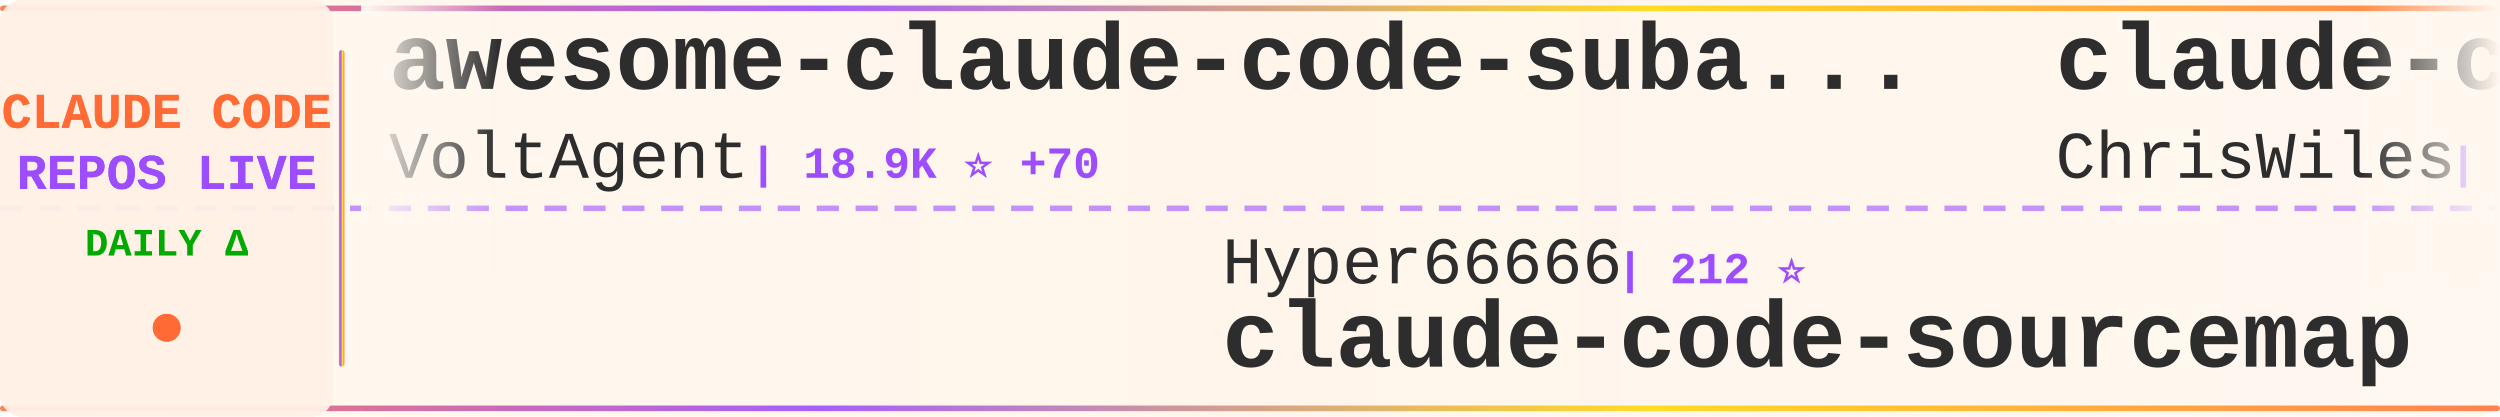
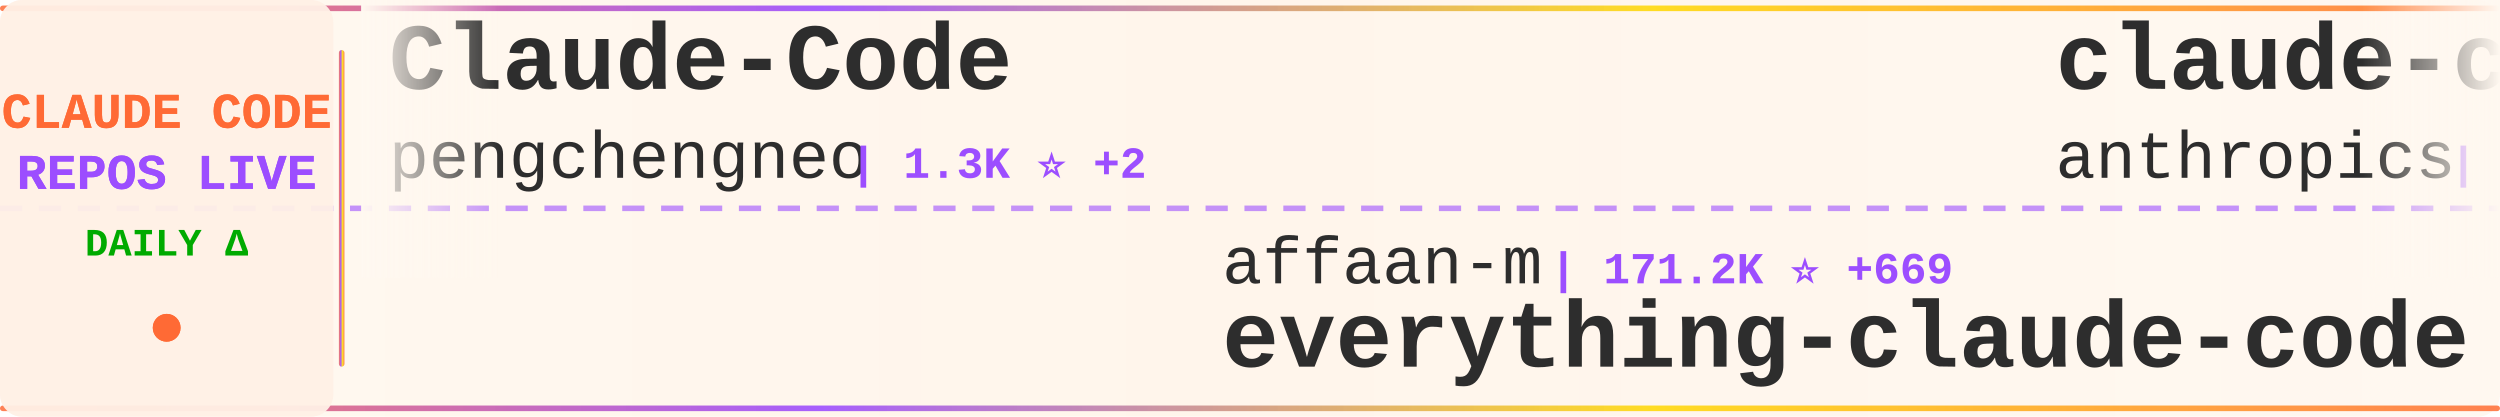
<svg xmlns="http://www.w3.org/2000/svg" width="900" height="150">
  <defs>
    <linearGradient id="tickerBg" x1="0%" y1="0%" x2="100%" y2="0%">
      <stop offset="0%" style="stop-color:#fff8f0;stop-opacity:0.98" />
      <stop offset="50%" style="stop-color:#fff5eb;stop-opacity:1" />
      <stop offset="100%" style="stop-color:#fff8f0;stop-opacity:0.98" />
    </linearGradient>
    <linearGradient id="borderGrad" x1="0%" y1="0%" x2="100%" y2="0%">
      <stop offset="0%" style="stop-color:#FF6B35;stop-opacity:0.85">
        <animate attributeName="stop-opacity" values="0.85;1;0.85" dur="2s" repeatCount="indefinite" />
      </stop>
      <stop offset="33%" style="stop-color:#9C4EFF;stop-opacity:0.9">
        <animate attributeName="stop-opacity" values="0.9;1;0.9" dur="2.2s" repeatCount="indefinite" />
      </stop>
      <stop offset="66%" style="stop-color:#FFD700;stop-opacity:0.85">
        <animate attributeName="stop-opacity" values="0.85;1;0.85" dur="1.8s" repeatCount="indefinite" />
      </stop>
      <stop offset="100%" style="stop-color:#FF6B35;stop-opacity:0.85">
        <animate attributeName="stop-opacity" values="0.85;1;0.85" dur="2s" repeatCount="indefinite" />
      </stop>
    </linearGradient>
    <filter id="textGlow">
      <feGaussianBlur stdDeviation="0.15" result="coloredBlur" />
      <feMerge>
        <feMergeNode in="coloredBlur" />
        <feMergeNode in="SourceGraphic" />
      </feMerge>
    </filter>
    <filter id="metricGlow">
      <feGaussianBlur stdDeviation="0.2" result="coloredBlur" />
      <feMerge>
        <feMergeNode in="coloredBlur" />
        <feMergeNode in="SourceGraphic" />
      </feMerge>
    </filter>
    <linearGradient id="leftFade" x1="0%" y1="0%" x2="100%" y2="0%">
      <stop offset="0%" style="stop-color:#fff8f0;stop-opacity:1" />
      <stop offset="100%" style="stop-color:#fff8f0;stop-opacity:0" />
    </linearGradient>
    <linearGradient id="rightFade" x1="0%" y1="0%" x2="100%" y2="0%">
      <stop offset="0%" style="stop-color:#fff8f0;stop-opacity:0" />
      <stop offset="100%" style="stop-color:#fff8f0;stop-opacity:1" />
    </linearGradient>
  </defs>
  <rect width="900" height="150" fill="url(#tickerBg)" rx="8" />
  <rect x="0" y="2" width="900" height="2" fill="url(#borderGrad)" rx="1" />
  <rect x="0" y="146" width="900" height="2" fill="url(#borderGrad)" rx="1" />
  <line x1="0" y1="75" x2="900" y2="75" stroke="#9C4EFF" stroke-width="2" stroke-dasharray="8 6" opacity="0.6" />
  <rect x="0" y="0" width="120" height="150" fill="#fff0e6" opacity="0.95" rx="8" />
  <text x="60" y="46" font-family="'Courier New', monospace" font-size="18" font-weight="bold" fill="#FF6B35" text-anchor="middle" filter="url(#textGlow)">
    CLAUDE CODE
  </text>
  <text x="60" y="68" font-family="'Courier New', monospace" font-size="18" font-weight="bold" fill="#9C4EFF" text-anchor="middle" filter="url(#textGlow)">
    REPOS LIVE
  </text>
  <text x="60" y="92" font-family="'Courier New', monospace" font-size="14" font-weight="bold" fill="#00aa00" text-anchor="middle">
    DAILY Δ
  </text>
  <circle cx="60" cy="118" r="5" fill="#FF6B35" filter="url(#metricGlow)">
    <animate attributeName="r" values="4;6;4" dur="1.5s" repeatCount="indefinite" />
    <animate attributeName="opacity" values="0.6;1;0.6" dur="1.5s" repeatCount="indefinite" />
  </circle>
  <rect x="122" y="18" width="2" height="114" fill="url(#borderGrad)" rx="1" />
  <clipPath id="tickerClip">
    <rect x="130" y="0" width="770" height="150" />
  </clipPath>
  <g clip-path="url(#tickerClip)">
    <g id="tickerItems">
      <animateTransform attributeName="transform" attributeType="XML" type="translate" from="0 0" to="-3000 0" dur="54s" repeatCount="indefinite" />
      <g transform="translate(0, 0)">
-         <text x="140" y="32" font-family="'Courier New', monospace" font-size="34" font-weight="bold" fill="#2d2d2d">awesome-claude-code-suba...</text>
-         <text x="140" y="64" font-family="'Courier New', monospace" font-size="24" font-weight="normal" fill="#2d2d2d" opacity="1.0">VoltAgent</text>
-         <text x="270" y="64" font-family="'Courier New', monospace" font-size="16" font-weight="bold" fill="#9C4EFF"> | 18.9K ⭐ +70</text>
+         <text x="140" y="32" font-family="'Courier New', monospace" font-size="34" font-weight="bold" fill="#2d2d2d">Claude-Code</text>
+         <text x="140" y="64" font-family="'Courier New', monospace" font-size="24" font-weight="normal" fill="#2d2d2d" opacity="1.0">pengchengneo</text>
+         <text x="306" y="64" font-family="'Courier New', monospace" font-size="16" font-weight="bold" fill="#9C4EFF"> | 1.3K ⭐ +2</text>
      </g>
      <g transform="translate(300, 0)">
-         <text x="140" y="102" font-family="'Courier New', monospace" font-size="24" font-weight="normal" fill="#2d2d2d" opacity="1.0">Hyper66666</text>
-         <text x="282" y="102" font-family="'Courier New', monospace" font-size="16" font-weight="bold" fill="#9C4EFF"> | 212 ⭐</text>
-         <text x="140" y="132" font-family="'Courier New', monospace" font-size="34" font-weight="bold" fill="#2d2d2d">claude-code-sourcemap</text>
+         <text x="140" y="102" font-family="'Courier New', monospace" font-size="24" font-weight="normal" fill="#2d2d2d" opacity="1.0">affaan-m</text>
+         <text x="258" y="102" font-family="'Courier New', monospace" font-size="16" font-weight="bold" fill="#9C4EFF"> | 171.2K ⭐ +669</text>
+         <text x="140" y="132" font-family="'Courier New', monospace" font-size="34" font-weight="bold" fill="#2d2d2d">everything-claude-code</text>
      </g>
      <g transform="translate(600, 0)">
-         <text x="140" y="32" font-family="'Courier New', monospace" font-size="34" font-weight="bold" fill="#2d2d2d">claude-code-showcase</text>
-         <text x="140" y="64" font-family="'Courier New', monospace" font-size="24" font-weight="normal" fill="#2d2d2d" opacity="1.0">ChrisWiles</text>
-         <text x="282" y="64" font-family="'Courier New', monospace" font-size="16" font-weight="bold" fill="#9C4EFF"> | 5.9K ⭐ +2</text>
-       </g>
-       <g transform="translate(900, 0)">
-         <text x="140" y="102" font-family="'Courier New', monospace" font-size="24" font-weight="normal" fill="#2d2d2d" opacity="1.0">bfly123</text>
-         <text x="246" y="102" font-family="'Courier New', monospace" font-size="16" font-weight="bold" fill="#9C4EFF"> | 2.4K ⭐ +25</text>
-         <text x="140" y="132" font-family="'Courier New', monospace" font-size="34" font-weight="bold" fill="#2d2d2d">claude_codex_bridge</text>
-       </g>
-       <g transform="translate(1200, 0)">
-         <text x="140" y="32" font-family="'Courier New', monospace" font-size="34" font-weight="bold" fill="#2d2d2d">Auto-claude-code-researc...</text>
-         <text x="140" y="64" font-family="'Courier New', monospace" font-size="24" font-weight="normal" fill="#2d2d2d" opacity="1.0">wanshuiyin</text>
-         <text x="282" y="64" font-family="'Courier New', monospace" font-size="16" font-weight="bold" fill="#9C4EFF"> | 7.9K ⭐ +46</text>
-       </g>
-       <g transform="translate(1500, 0)">
-         <text x="140" y="102" font-family="'Courier New', monospace" font-size="24" font-weight="normal" fill="#2d2d2d" opacity="1.0">pengchengneo</text>
-         <text x="306" y="102" font-family="'Courier New', monospace" font-size="16" font-weight="bold" fill="#9C4EFF"> | 1.3K ⭐ +4</text>
-         <text x="140" y="132" font-family="'Courier New', monospace" font-size="34" font-weight="bold" fill="#2d2d2d">Claude-Code</text>
-       </g>
-       <g transform="translate(1800, 0)">
-         <text x="140" y="32" font-family="'Courier New', monospace" font-size="34" font-weight="bold" fill="#2d2d2d">claude-code-source</text>
-         <text x="140" y="64" font-family="'Courier New', monospace" font-size="24" font-weight="normal" fill="#2d2d2d" opacity="1.0">JrCx7scC</text>
-         <text x="258" y="64" font-family="'Courier New', monospace" font-size="16" font-weight="bold" fill="#9C4EFF"> | 364 ⭐ +1</text>
-       </g>
-       <g transform="translate(2100, 0)">
-         <text x="140" y="102" font-family="'Courier New', monospace" font-size="24" font-weight="normal" fill="#2d2d2d" opacity="1.0">ponponon</text>
-         <text x="258" y="102" font-family="'Courier New', monospace" font-size="16" font-weight="bold" fill="#9C4EFF"> | 2.2K ⭐ +3</text>
-         <text x="140" y="132" font-family="'Courier New', monospace" font-size="34" font-weight="bold" fill="#2d2d2d">claude_code_src</text>
-       </g>
-       <g transform="translate(2400, 0)">
        <text x="140" y="32" font-family="'Courier New', monospace" font-size="34" font-weight="bold" fill="#2d2d2d">claude-code-action</text>
        <text x="140" y="64" font-family="'Courier New', monospace" font-size="24" font-weight="normal" fill="#2d2d2d" opacity="1.0">anthropics</text>
        <text x="282" y="64" font-family="'Courier New', monospace" font-size="16" font-weight="bold" fill="#9C4EFF"> | 7.4K ⭐ +11</text>
      </g>
+       <g transform="translate(900, 0)">
+         <text x="140" y="102" font-family="'Courier New', monospace" font-size="24" font-weight="normal" fill="#2d2d2d" opacity="1.0">Windy3f3f3f3f</text>
+         <text x="318" y="102" font-family="'Courier New', monospace" font-size="16" font-weight="bold" fill="#9C4EFF"> | 2.1K ⭐ +7</text>
+         <text x="140" y="132" font-family="'Courier New', monospace" font-size="34" font-weight="bold" fill="#2d2d2d">how-claude-code-works</text>
+       </g>
+       <g transform="translate(1200, 0)">
+         <text x="140" y="32" font-family="'Courier New', monospace" font-size="34" font-weight="bold" fill="#2d2d2d">learn-claude-code</text>
+         <text x="140" y="64" font-family="'Courier New', monospace" font-size="24" font-weight="normal" fill="#2d2d2d" opacity="1.0">shareAI-lab</text>
+         <text x="294" y="64" font-family="'Courier New', monospace" font-size="16" font-weight="bold" fill="#9C4EFF"> | 57.7K ⭐ +135</text>
+       </g>
+       <g transform="translate(1500, 0)">
+         <text x="140" y="102" font-family="'Courier New', monospace" font-size="24" font-weight="normal" fill="#2d2d2d" opacity="1.0">shanraisshan</text>
+         <text x="306" y="102" font-family="'Courier New', monospace" font-size="16" font-weight="bold" fill="#9C4EFF"> | 50.0K ⭐ +375</text>
+         <text x="140" y="132" font-family="'Courier New', monospace" font-size="34" font-weight="bold" fill="#2d2d2d">claude-code-best-practic...</text>
+       </g>
+       <g transform="translate(1800, 0)">
+         <text x="140" y="32" font-family="'Courier New', monospace" font-size="34" font-weight="bold" fill="#2d2d2d">claude-code-base-action</text>
+         <text x="140" y="64" font-family="'Courier New', monospace" font-size="24" font-weight="normal" fill="#2d2d2d" opacity="1.0">anthropics</text>
+         <text x="282" y="64" font-family="'Courier New', monospace" font-size="16" font-weight="bold" fill="#9C4EFF"> | 804 ⭐ +1</text>
+       </g>
+       <g transform="translate(2100, 0)">
+         <text x="140" y="102" font-family="'Courier New', monospace" font-size="24" font-weight="normal" fill="#2d2d2d" opacity="1.0">davila7</text>
+         <text x="246" y="102" font-family="'Courier New', monospace" font-size="16" font-weight="bold" fill="#9C4EFF"> | 26.5K ⭐ +74</text>
+         <text x="140" y="132" font-family="'Courier New', monospace" font-size="34" font-weight="bold" fill="#2d2d2d">claude-code-templates</text>
+       </g>
+       <g transform="translate(2400, 0)">
+         <text x="140" y="32" font-family="'Courier New', monospace" font-size="34" font-weight="bold" fill="#2d2d2d">claude-code-reverse</text>
+         <text x="140" y="64" font-family="'Courier New', monospace" font-size="24" font-weight="normal" fill="#2d2d2d" opacity="1.0">Yuyz0112</text>
+         <text x="258" y="64" font-family="'Courier New', monospace" font-size="16" font-weight="bold" fill="#9C4EFF"> | 2.4K ⭐ +1</text>
+       </g>
      <g transform="translate(2700, 0)">
-         <text x="140" y="102" font-family="'Courier New', monospace" font-size="24" font-weight="normal" fill="#2d2d2d" opacity="1.0">AprilNEA</text>
-         <text x="258" y="102" font-family="'Courier New', monospace" font-size="16" font-weight="bold" fill="#9C4EFF"> | 376 ⭐ +3</text>
-         <text x="140" y="132" font-family="'Courier New', monospace" font-size="34" font-weight="bold" fill="#2d2d2d">claude-code-source</text>
+         <text x="140" y="102" font-family="'Courier New', monospace" font-size="24" font-weight="normal" fill="#2d2d2d" opacity="1.0">Donchitos</text>
+         <text x="270" y="102" font-family="'Courier New', monospace" font-size="16" font-weight="bold" fill="#9C4EFF"> | 16.8K ⭐ +103</text>
+         <text x="140" y="132" font-family="'Courier New', monospace" font-size="34" font-weight="bold" fill="#2d2d2d">Claude-Code-Game-Studios</text>
      </g>
      <g transform="translate(3000, 0)">
-         <text x="140" y="32" font-family="'Courier New', monospace" font-size="34" font-weight="bold" fill="#2d2d2d">awesome-claude-code-suba...</text>
-         <text x="140" y="64" font-family="'Courier New', monospace" font-size="24" font-weight="normal" fill="#2d2d2d" opacity="1.0">VoltAgent</text>
-         <text x="270" y="64" font-family="'Courier New', monospace" font-size="16" font-weight="bold" fill="#9C4EFF"> | 18.9K ⭐ +70</text>
+         <text x="140" y="32" font-family="'Courier New', monospace" font-size="34" font-weight="bold" fill="#2d2d2d">Claude-Code</text>
+         <text x="140" y="64" font-family="'Courier New', monospace" font-size="24" font-weight="normal" fill="#2d2d2d" opacity="1.0">pengchengneo</text>
+         <text x="306" y="64" font-family="'Courier New', monospace" font-size="16" font-weight="bold" fill="#9C4EFF"> | 1.3K ⭐ +2</text>
      </g>
      <g transform="translate(3300, 0)">
-         <text x="140" y="102" font-family="'Courier New', monospace" font-size="24" font-weight="normal" fill="#2d2d2d" opacity="1.0">Hyper66666</text>
-         <text x="282" y="102" font-family="'Courier New', monospace" font-size="16" font-weight="bold" fill="#9C4EFF"> | 212 ⭐</text>
-         <text x="140" y="132" font-family="'Courier New', monospace" font-size="34" font-weight="bold" fill="#2d2d2d">claude-code-sourcemap</text>
+         <text x="140" y="102" font-family="'Courier New', monospace" font-size="24" font-weight="normal" fill="#2d2d2d" opacity="1.0">affaan-m</text>
+         <text x="258" y="102" font-family="'Courier New', monospace" font-size="16" font-weight="bold" fill="#9C4EFF"> | 171.2K ⭐ +669</text>
+         <text x="140" y="132" font-family="'Courier New', monospace" font-size="34" font-weight="bold" fill="#2d2d2d">everything-claude-code</text>
      </g>
      <g transform="translate(3600, 0)">
-         <text x="140" y="32" font-family="'Courier New', monospace" font-size="34" font-weight="bold" fill="#2d2d2d">claude-code-showcase</text>
-         <text x="140" y="64" font-family="'Courier New', monospace" font-size="24" font-weight="normal" fill="#2d2d2d" opacity="1.0">ChrisWiles</text>
-         <text x="282" y="64" font-family="'Courier New', monospace" font-size="16" font-weight="bold" fill="#9C4EFF"> | 5.9K ⭐ +2</text>
+         <text x="140" y="32" font-family="'Courier New', monospace" font-size="34" font-weight="bold" fill="#2d2d2d">claude-code-action</text>
+         <text x="140" y="64" font-family="'Courier New', monospace" font-size="24" font-weight="normal" fill="#2d2d2d" opacity="1.0">anthropics</text>
+         <text x="282" y="64" font-family="'Courier New', monospace" font-size="16" font-weight="bold" fill="#9C4EFF"> | 7.4K ⭐ +11</text>
      </g>
      <g transform="translate(3900, 0)">
-         <text x="140" y="102" font-family="'Courier New', monospace" font-size="24" font-weight="normal" fill="#2d2d2d" opacity="1.0">bfly123</text>
-         <text x="246" y="102" font-family="'Courier New', monospace" font-size="16" font-weight="bold" fill="#9C4EFF"> | 2.4K ⭐ +25</text>
-         <text x="140" y="132" font-family="'Courier New', monospace" font-size="34" font-weight="bold" fill="#2d2d2d">claude_codex_bridge</text>
+         <text x="140" y="102" font-family="'Courier New', monospace" font-size="24" font-weight="normal" fill="#2d2d2d" opacity="1.0">Windy3f3f3f3f</text>
+         <text x="318" y="102" font-family="'Courier New', monospace" font-size="16" font-weight="bold" fill="#9C4EFF"> | 2.1K ⭐ +7</text>
+         <text x="140" y="132" font-family="'Courier New', monospace" font-size="34" font-weight="bold" fill="#2d2d2d">how-claude-code-works</text>
      </g>
    </g>
  </g>
  <rect x="130" y="0" width="50" height="100" fill="url(#leftFade)" />
  <rect x="850" y="0" width="50" height="100" fill="url(#rightFade)" />
</svg>
